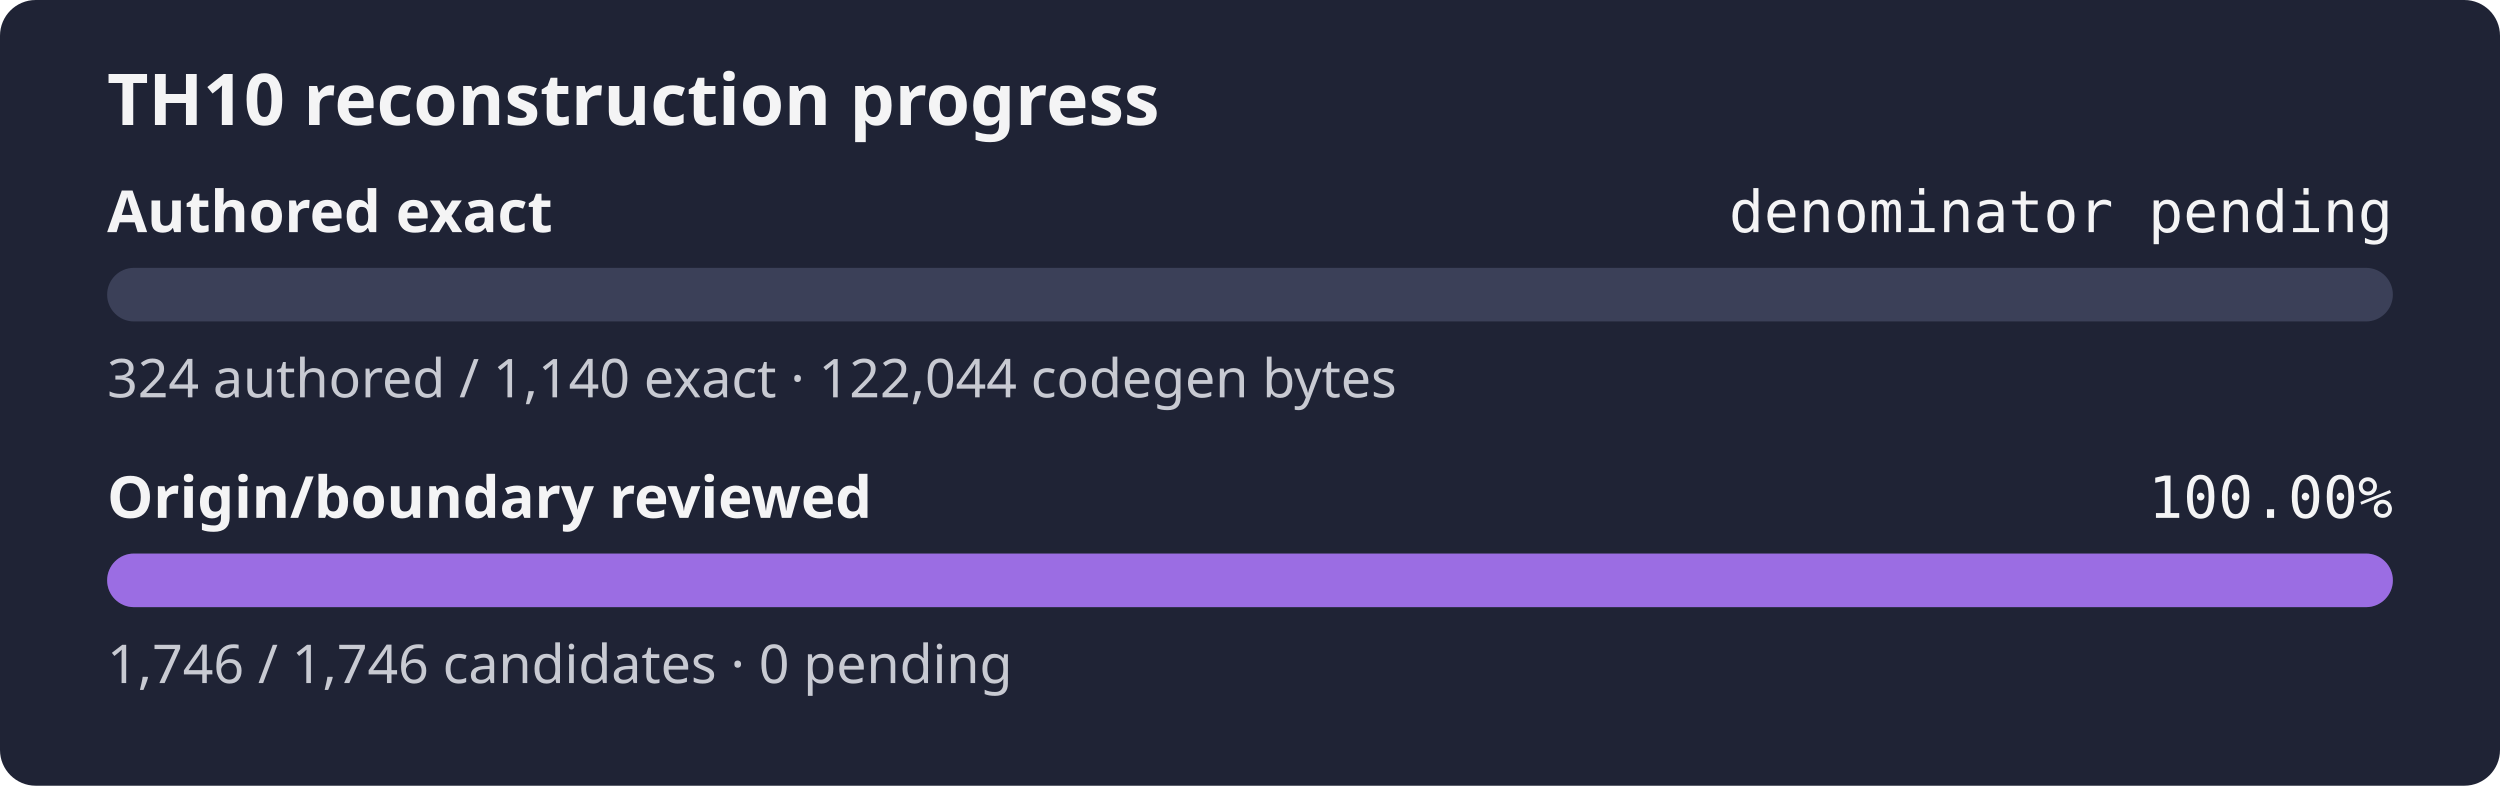
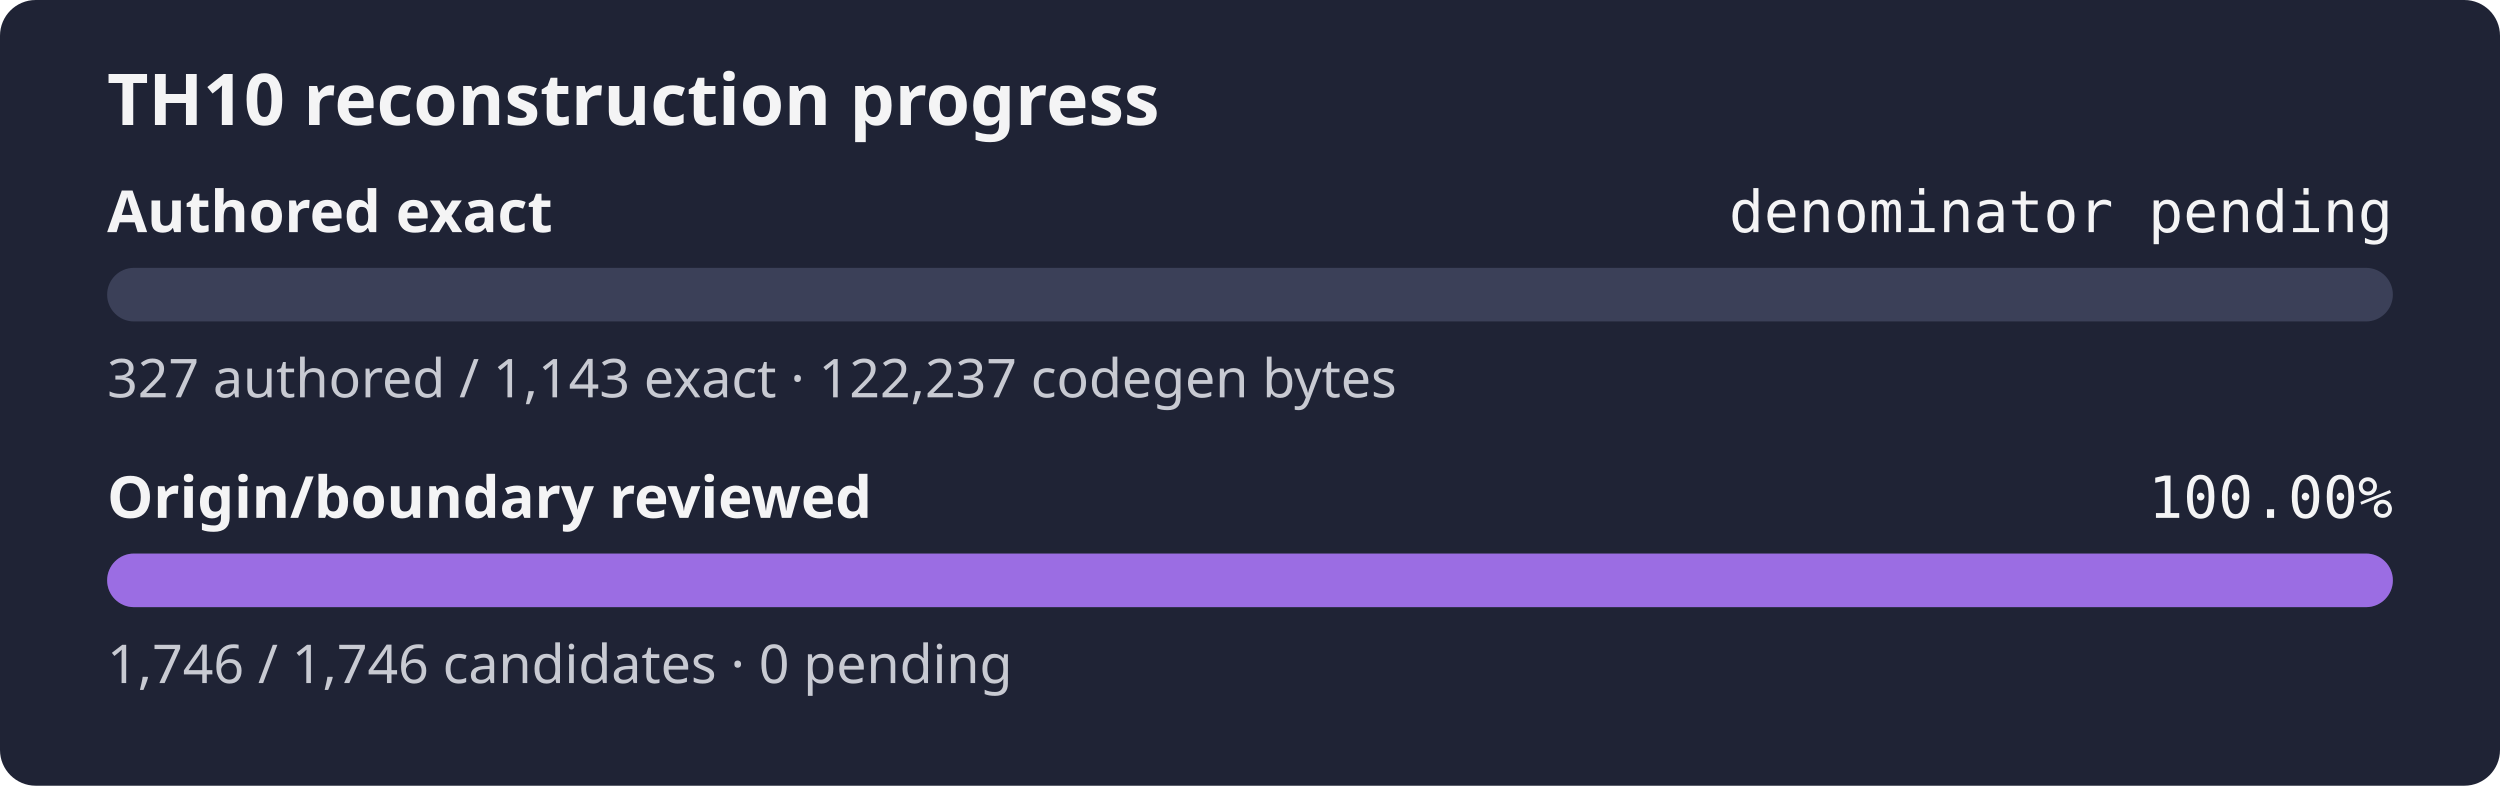
<svg xmlns="http://www.w3.org/2000/svg" width="560" height="176" role="img" aria-label="TH10 reconstruction progress: authored exact denominator pending, origin and boundary review 100.00%">
  <rect width="560" height="176" rx="8" fill="#1f2335" />
  <text x="24" y="28" fill="#f4f4f5" font-family="sans-serif" font-size="16" font-weight="600">TH10 reconstruction progress</text>
  <text x="24" y="52" fill="#f4f4f5" font-family="sans-serif" font-size="13" font-weight="600">Authored exact</text>
  <text x="536" y="52" fill="#f4f4f5" text-anchor="end" font-family="monospace" font-size="13">denominator pending</text>
  <rect x="24" y="60" width="512" height="12" rx="6" fill="#3b4058" />
  <rect x="24" y="60" width="0.00" height="12" rx="6" fill="#9b6de3" />
-   <text x="24" y="89" fill="#c8cad2" font-family="sans-serif" font-size="12">324 authored / 1,140 exact · 122,044 codegen bytes</text>
+   <text x="24" y="89" fill="#c8cad2" font-family="sans-serif" font-size="12">327 authored / 1,143 exact · 122,237 codegen bytes</text>
  <text x="24" y="116" fill="#f4f4f5" font-family="sans-serif" font-size="13" font-weight="600">Origin/boundary reviewed</text>
  <text x="536" y="116" fill="#f4f4f5" text-anchor="end" font-family="monospace" font-size="13">100.00%</text>
  <rect x="24" y="124" width="512" height="12" rx="6" fill="#3b4058" />
  <rect x="24" y="124" width="512.00" height="12" rx="6" fill="#9b6de3" />
  <text x="24" y="153" fill="#c8cad2" font-family="sans-serif" font-size="12">1,746 / 1,746 candidates · 0 pending</text>
</svg>
